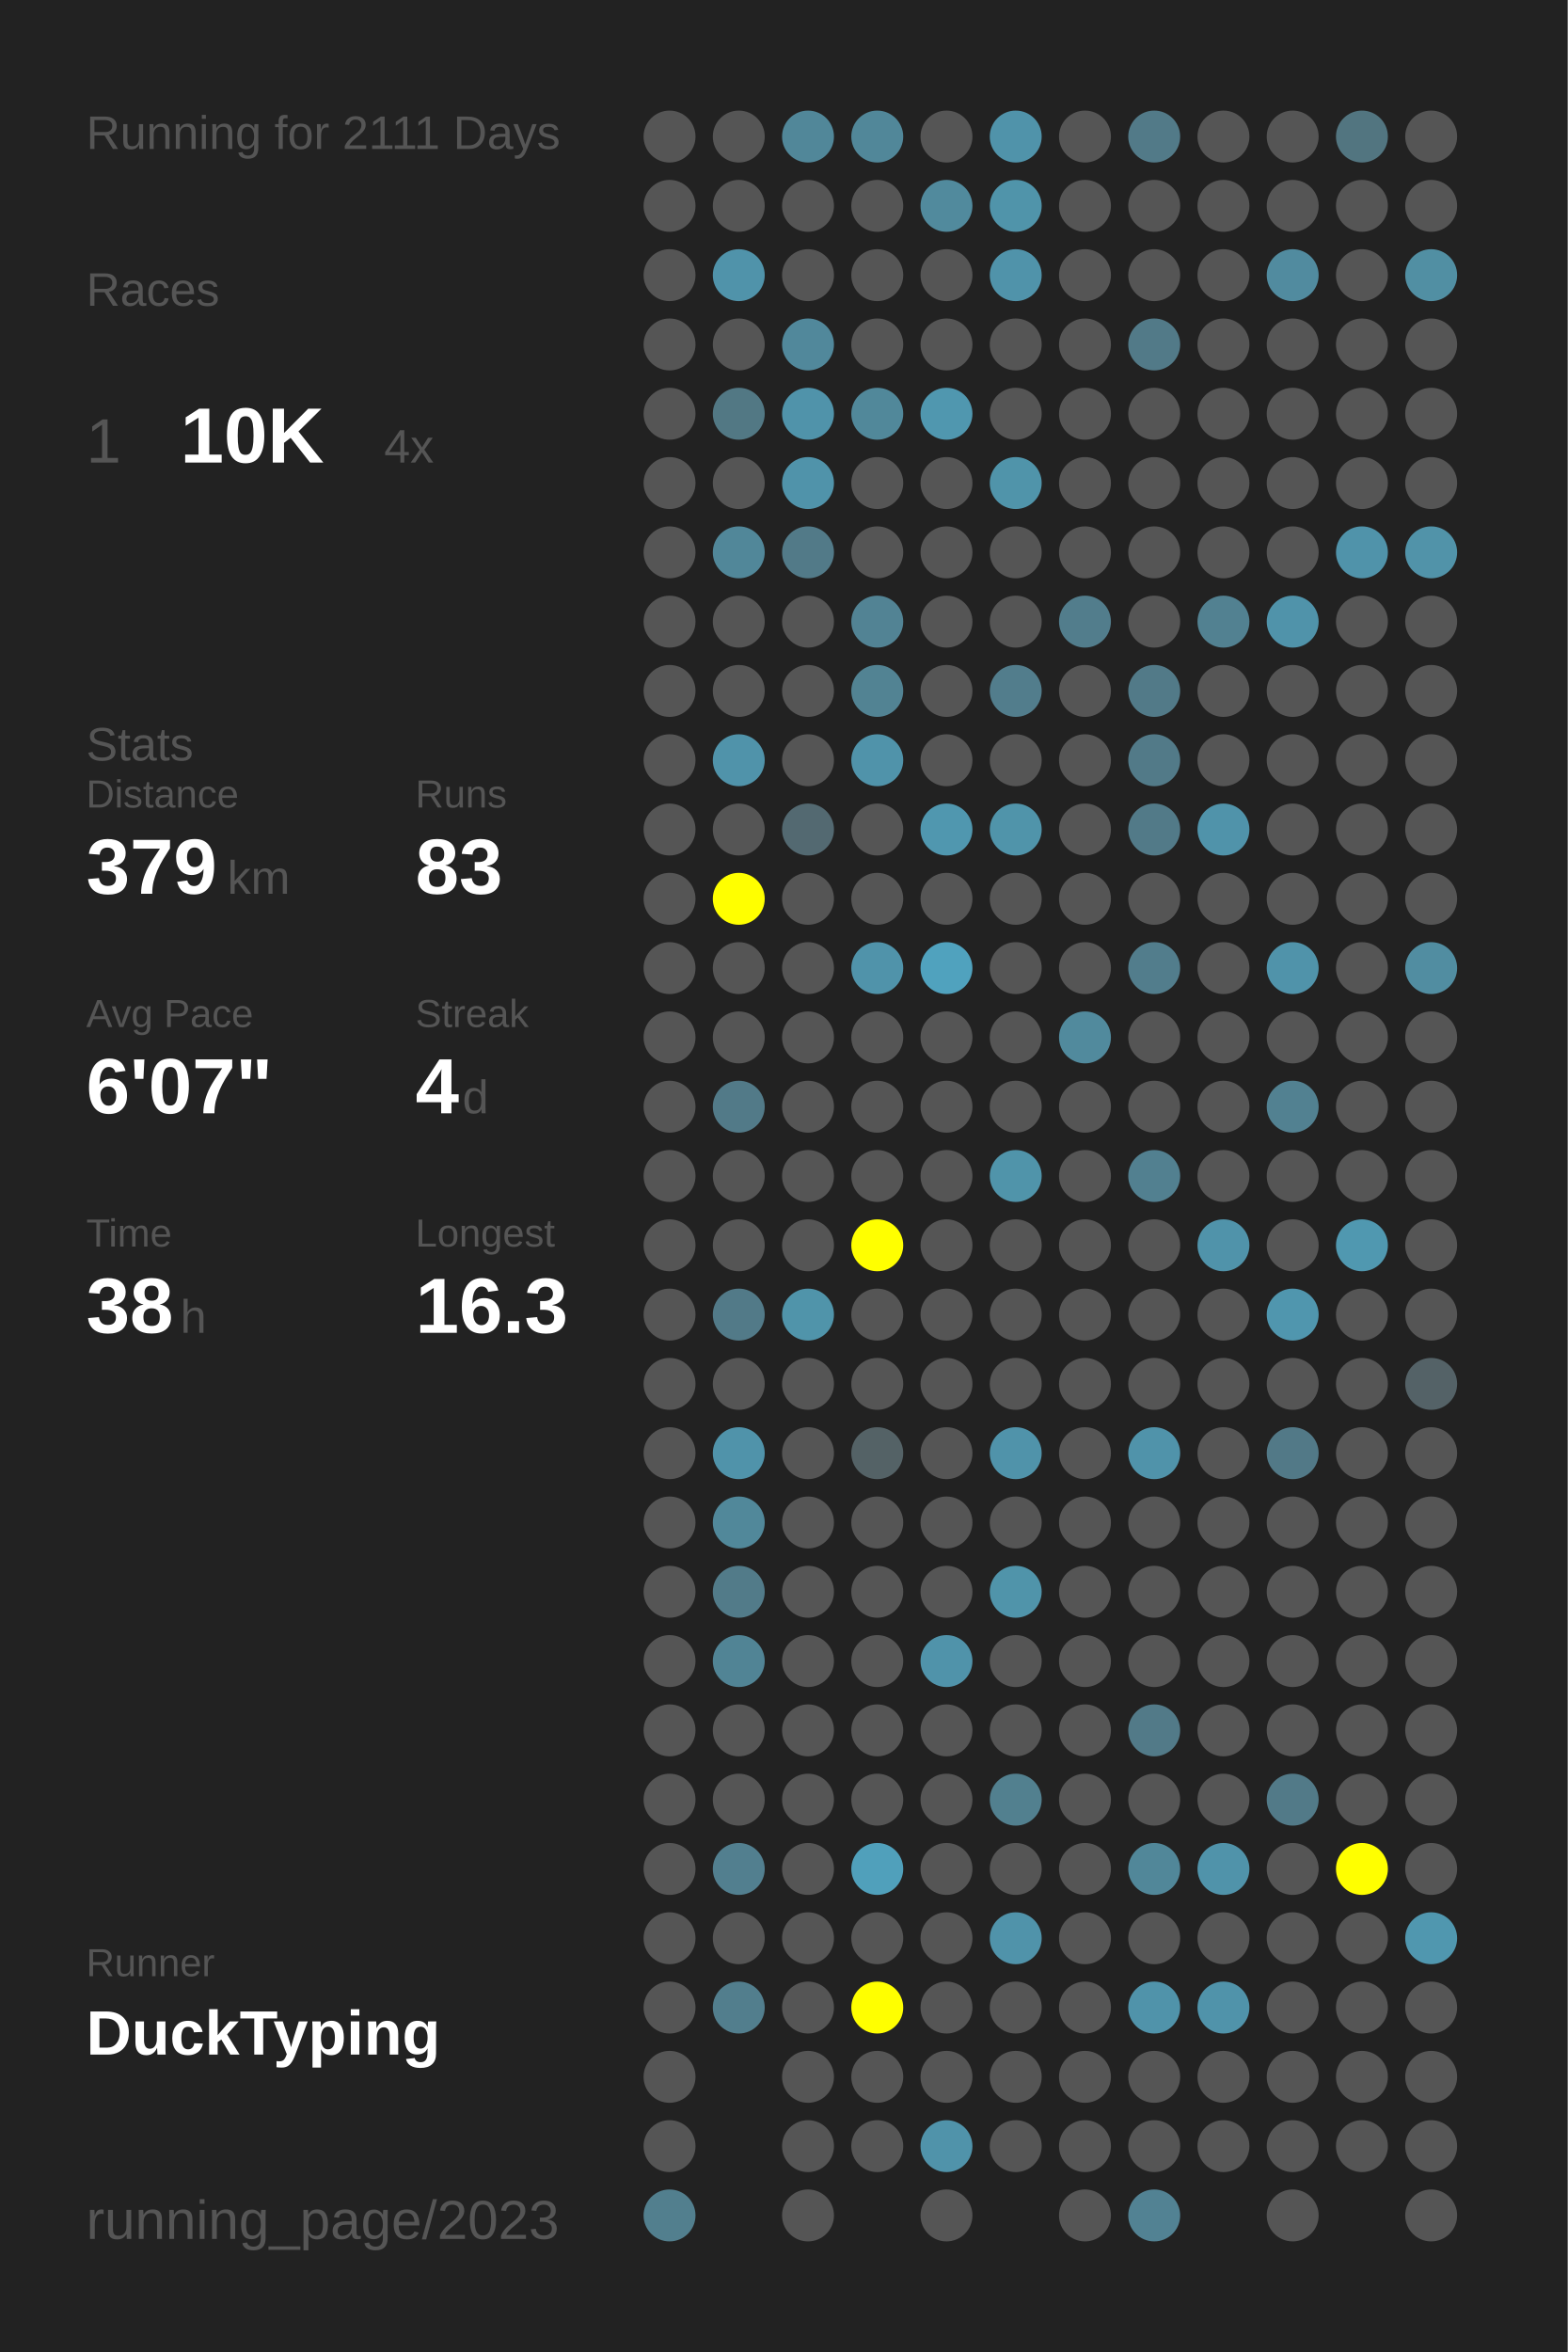
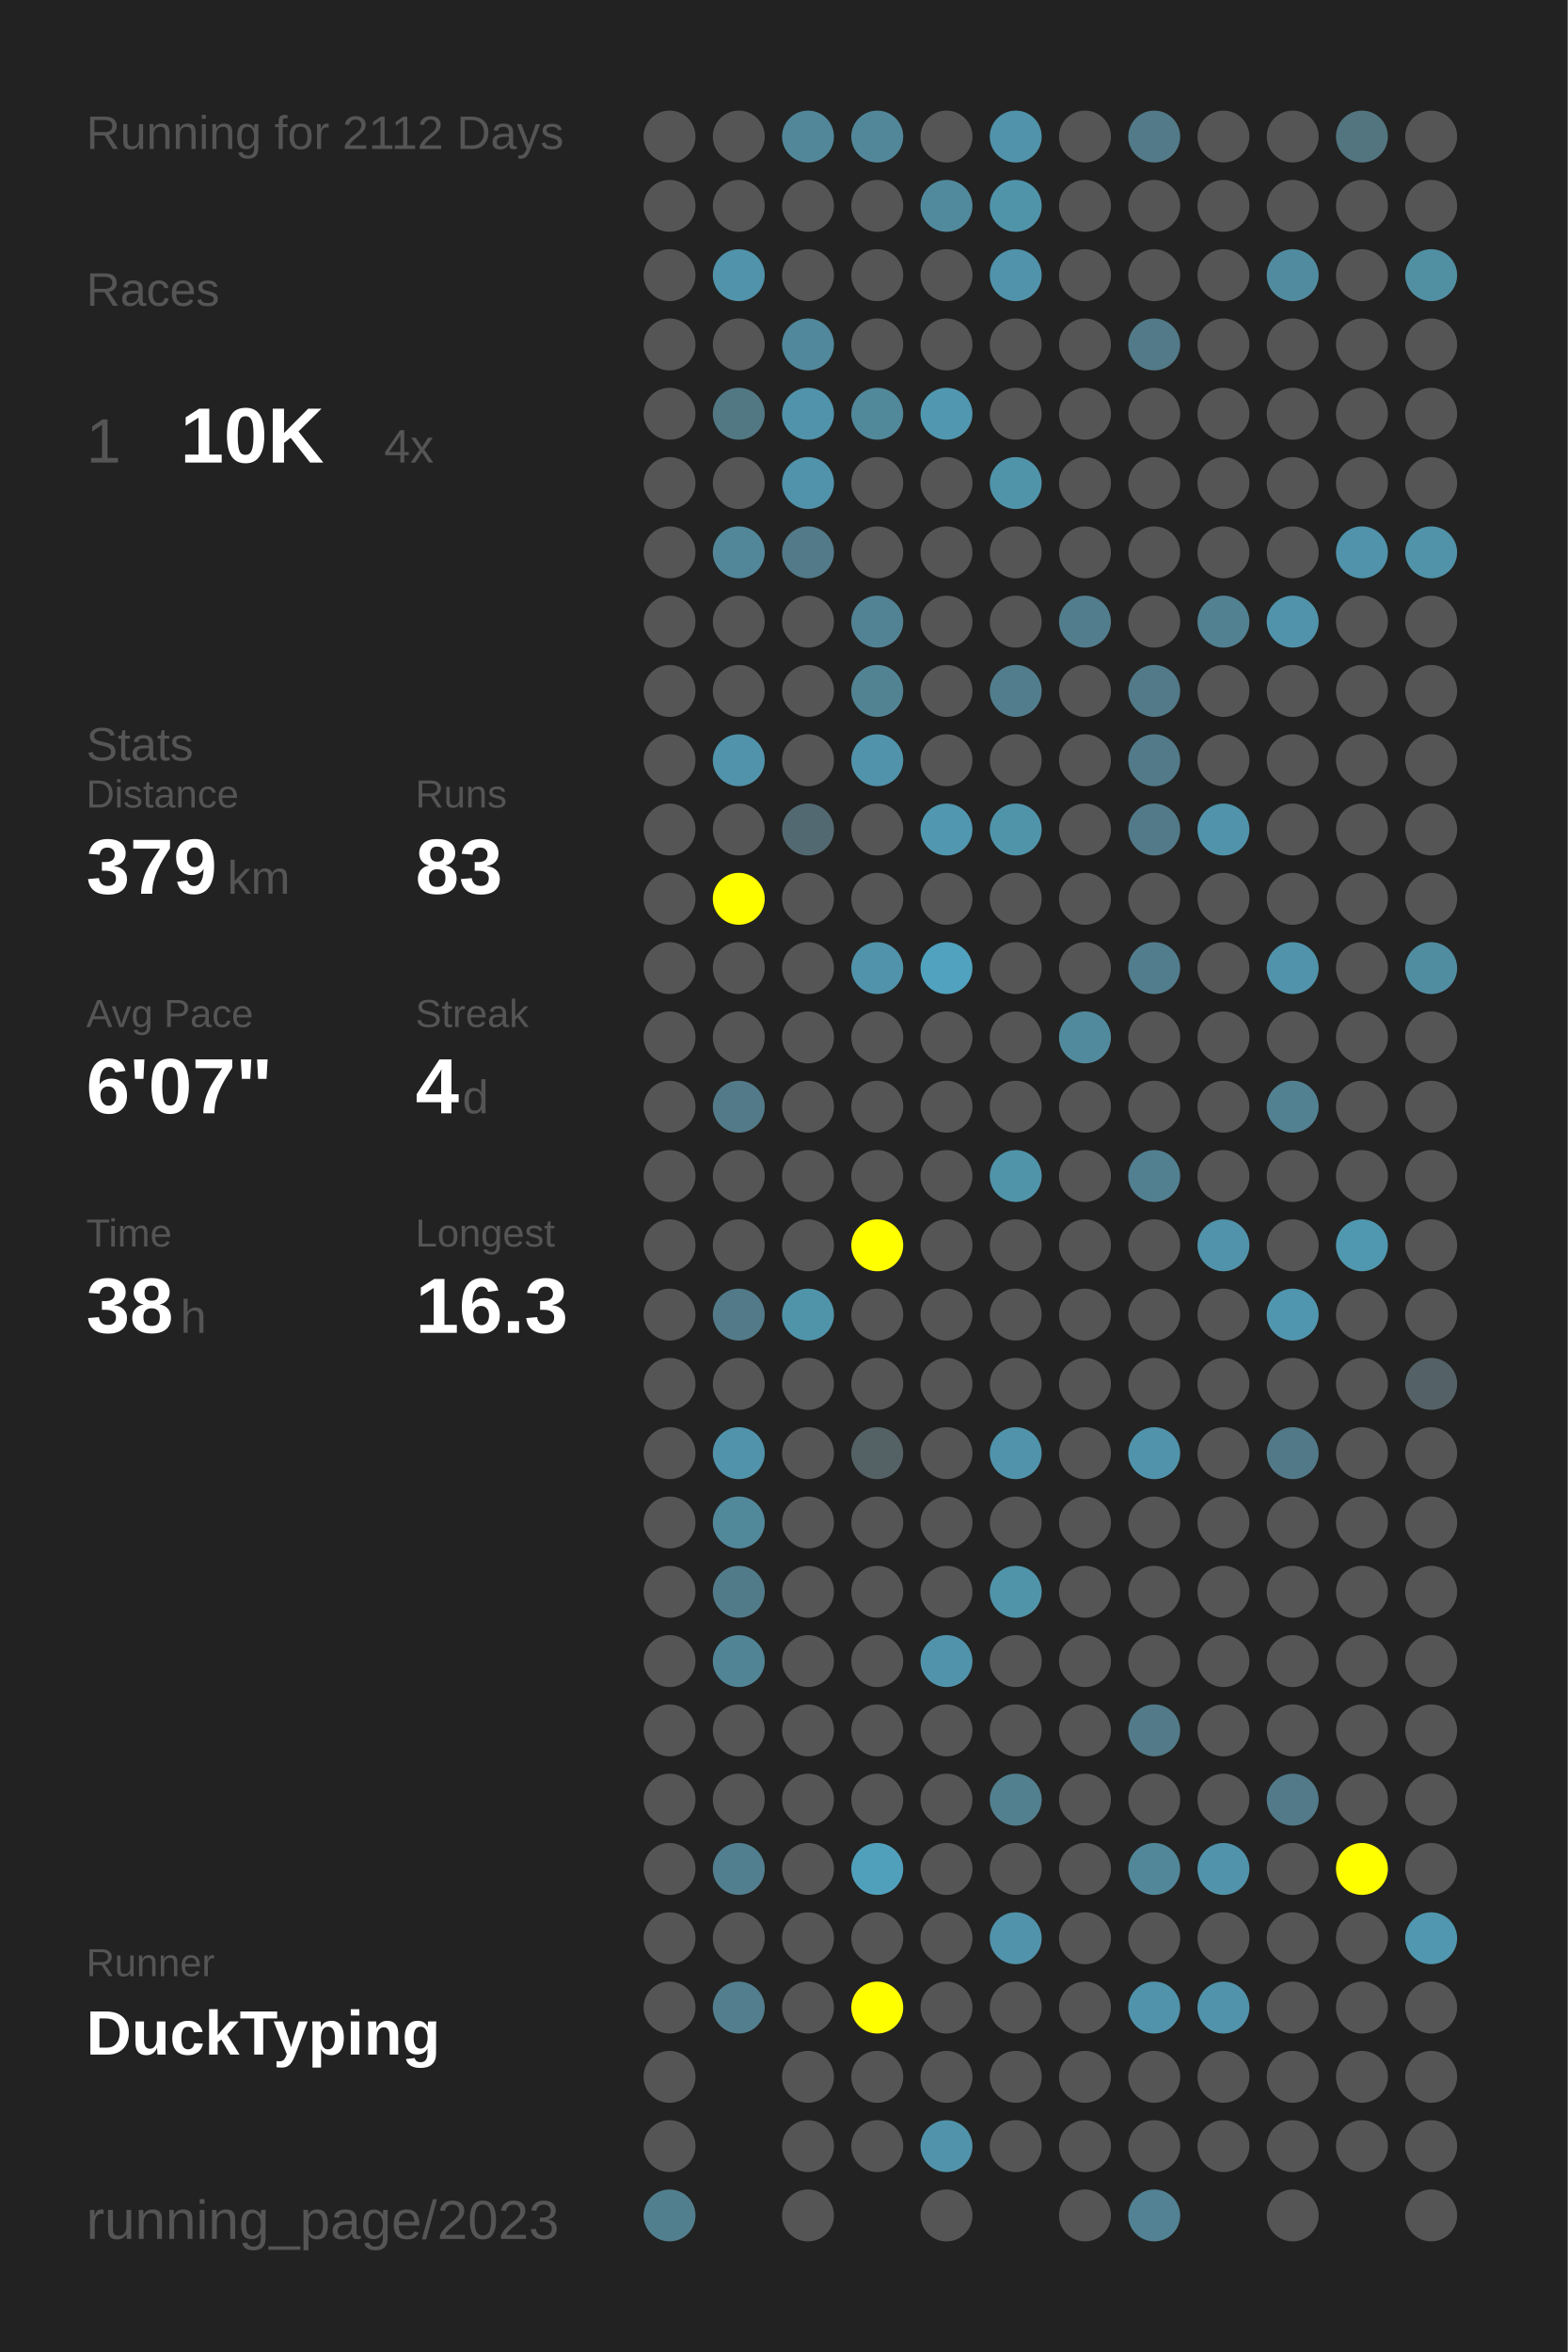
<svg xmlns="http://www.w3.org/2000/svg" baseProfile="full" height="300mm" version="1.1" viewBox="0,0,200,300" width="200mm">
  <defs />
  <rect fill="#222222" height="300" width="200" x="0" y="0" />
-   <text fill="#555555" style="font-size:6px; font-family:Arial;" x="11" y="19">Running for 2111 Days</text>
+   <text fill="#555555" style="font-size:6px; font-family:Arial;" x="11" y="19">Running for 2112 Days</text>
  <text fill="#555555" style="font-size:6px; font-family:Arial;" x="11" y="39">Races</text>
  <text fill="#555555" style="font-size:8px; font-family:Arial;" x="11" y="59">1</text>
  <text fill="#FFFFFF" style="font-size:10px; font-family:Arial; font-weight:bold;" x="23" y="59">10K</text>
  <text fill="#555555" style="font-size:6px; font-family:Arial;" x="49" y="59">4x</text>
  <text fill="#555555" style="font-size:6px; font-family:Arial;" x="11" y="97">Stats</text>
  <text fill="#555555" style="font-size:5px; font-family:Arial;" x="11" y="103">Distance</text>
  <text fill="#FFFFFF" style="font-size:10px; font-family:Arial; font-weight:bold;" x="11" y="114">379</text>
  <text fill="#555555" style="font-size:6px; font-family:Arial;" x="29" y="114">km</text>
  <text fill="#555555" style="font-size:5px; font-family:Arial;" x="53" y="103">Runs</text>
  <text fill="#FFFFFF" style="font-size:10px; font-family:Arial; font-weight:bold;" x="53" y="114">83</text>
  <text fill="#555555" style="font-size:5px; font-family:Arial;" x="11" y="131">Avg Pace</text>
  <text fill="#FFFFFF" style="font-size:10px; font-family:Arial; font-weight:bold;" x="11" y="142">6'07"</text>
  <text fill="#555555" style="font-size:5px; font-family:Arial;" x="53" y="131">Streak</text>
  <text fill="#FFFFFF" style="font-size:10px; font-family:Arial; font-weight:bold;" x="53" y="142">4</text>
  <text fill="#555555" style="font-size:6px; font-family:Arial;" x="59" y="142">d</text>
  <text fill="#555555" style="font-size:5px; font-family:Arial;" x="11" y="159">Time</text>
  <text fill="#FFFFFF" style="font-size:10px; font-family:Arial; font-weight:bold;" x="11" y="170">38</text>
  <text fill="#555555" style="font-size:6px; font-family:Arial;" x="23" y="170">h</text>
  <text fill="#555555" style="font-size:5px; font-family:Arial;" x="53" y="159">Longest</text>
  <text fill="#FFFFFF" style="font-size:10px; font-family:Arial; font-weight:bold;" x="53" y="170">16.3</text>
  <text fill="#555555" style="font-size:5px; font-family:Arial;" x="11" y="252.065">Runner</text>
  <text fill="#FFFFFF" style="font-size:8px; font-family:Arial; font-weight:bold;" x="11" y="262.065">DuckTyping</text>
  <text fill="#555555" style="font-size:7px; font-family:Arial;" x="11" y="285.581">running_page/2023</text>
  <circle cx="85.417" cy="17.419" fill="#555555" r="3.312" />
  <circle cx="85.417" cy="26.258" fill="#555555" r="3.312" />
  <circle cx="85.417" cy="35.097" fill="#555555" r="3.312" />
  <circle cx="85.417" cy="43.935" fill="#555555" r="3.312" />
  <circle cx="85.417" cy="52.774" fill="#555555" r="3.312" />
  <circle cx="85.417" cy="61.613" fill="#555555" r="3.312" />
  <circle cx="85.417" cy="70.452" fill="#555555" r="3.312" />
  <circle cx="85.417" cy="79.29" fill="#555555" r="3.312" />
  <circle cx="85.417" cy="88.129" fill="#555555" r="3.312" />
  <circle cx="85.417" cy="96.968" fill="#555555" r="3.312" />
  <circle cx="85.417" cy="105.806" fill="#555555" r="3.312" />
  <circle cx="85.417" cy="114.645" fill="#555555" r="3.312" />
  <circle cx="85.417" cy="123.484" fill="#555555" r="3.312" />
  <circle cx="85.417" cy="132.323" fill="#555555" r="3.312" />
  <circle cx="85.417" cy="141.161" fill="#555555" r="3.312" />
  <circle cx="85.417" cy="150" fill="#555555" r="3.312" />
  <circle cx="85.417" cy="158.839" fill="#555555" r="3.312" />
  <circle cx="85.417" cy="167.677" fill="#555555" r="3.312" />
  <circle cx="85.417" cy="176.516" fill="#555555" r="3.312" />
  <circle cx="85.417" cy="185.355" fill="#555555" r="3.312" />
  <circle cx="85.417" cy="194.194" fill="#555555" r="3.312" />
  <circle cx="85.417" cy="203.032" fill="#555555" r="3.312" />
  <circle cx="85.417" cy="211.871" fill="#555555" r="3.312" />
  <circle cx="85.417" cy="220.71" fill="#555555" r="3.312" />
  <circle cx="85.417" cy="229.548" fill="#555555" r="3.312" />
  <circle cx="85.417" cy="238.387" fill="#555555" r="3.312" />
  <circle cx="85.417" cy="247.226" fill="#555555" r="3.312" />
  <circle cx="85.417" cy="256.065" fill="#555555" r="3.312" />
  <circle cx="85.417" cy="264.903" fill="#555555" r="3.312" />
  <circle cx="85.417" cy="273.742" fill="#555555" r="3.312" />
  <circle cx="85.417" cy="282.581" fill="#527f8e" r="3.312" />
  <circle cx="94.25" cy="17.419" fill="#555555" r="3.312" />
  <circle cx="94.25" cy="26.258" fill="#555555" r="3.312" />
  <circle cx="94.25" cy="35.097" fill="#5093aa" r="3.312" />
  <circle cx="94.25" cy="43.935" fill="#555555" r="3.312" />
  <circle cx="94.25" cy="52.774" fill="#527884" r="3.312" />
  <circle cx="94.25" cy="61.613" fill="#555555" r="3.312" />
  <circle cx="94.25" cy="70.452" fill="#518799" r="3.312" />
  <circle cx="94.25" cy="79.29" fill="#555555" r="3.312" />
  <circle cx="94.25" cy="88.129" fill="#555555" r="3.312" />
  <circle cx="94.25" cy="96.968" fill="#5093aa" r="3.312" />
  <circle cx="94.25" cy="105.806" fill="#555555" r="3.312" />
  <circle cx="94.25" cy="114.645" fill="#FFFF00" r="3.312" />
  <circle cx="94.25" cy="123.484" fill="#555555" r="3.312" />
  <circle cx="94.25" cy="132.323" fill="#555555" r="3.312" />
  <circle cx="94.25" cy="141.161" fill="#527a88" r="3.312" />
  <circle cx="94.25" cy="150" fill="#555555" r="3.312" />
  <circle cx="94.25" cy="158.839" fill="#555555" r="3.312" />
  <circle cx="94.25" cy="167.677" fill="#527a88" r="3.312" />
  <circle cx="94.25" cy="176.516" fill="#555555" r="3.312" />
  <circle cx="94.25" cy="185.355" fill="#5093aa" r="3.312" />
  <circle cx="94.25" cy="194.194" fill="#51889a" r="3.312" />
  <circle cx="94.25" cy="203.032" fill="#527b89" r="3.312" />
  <circle cx="94.25" cy="211.871" fill="#518495" r="3.312" />
  <circle cx="94.25" cy="220.71" fill="#555555" r="3.312" />
  <circle cx="94.25" cy="229.548" fill="#555555" r="3.312" />
  <circle cx="94.25" cy="238.387" fill="#527f8f" r="3.312" />
  <circle cx="94.25" cy="247.226" fill="#555555" r="3.312" />
  <circle cx="94.25" cy="256.065" fill="#527e8d" r="3.312" />
  <circle cx="103.083" cy="17.419" fill="#518799" r="3.312" />
  <circle cx="103.083" cy="26.258" fill="#555555" r="3.312" />
  <circle cx="103.083" cy="35.097" fill="#555555" r="3.312" />
  <circle cx="103.083" cy="43.935" fill="#51889b" r="3.312" />
  <circle cx="103.083" cy="52.774" fill="#5093aa" r="3.312" />
  <circle cx="103.083" cy="61.613" fill="#5093aa" r="3.312" />
  <circle cx="103.083" cy="70.452" fill="#527a88" r="3.312" />
  <circle cx="103.083" cy="79.29" fill="#555555" r="3.312" />
  <circle cx="103.083" cy="88.129" fill="#555555" r="3.312" />
  <circle cx="103.083" cy="96.968" fill="#555555" r="3.312" />
  <circle cx="103.083" cy="105.806" fill="#536971" r="3.312" />
  <circle cx="103.083" cy="114.645" fill="#555555" r="3.312" />
  <circle cx="103.083" cy="123.484" fill="#555555" r="3.312" />
  <circle cx="103.083" cy="132.323" fill="#555555" r="3.312" />
  <circle cx="103.083" cy="141.161" fill="#555555" r="3.312" />
  <circle cx="103.083" cy="150" fill="#555555" r="3.312" />
  <circle cx="103.083" cy="158.839" fill="#555555" r="3.312" />
  <circle cx="103.083" cy="167.677" fill="#5094aa" r="3.312" />
  <circle cx="103.083" cy="176.516" fill="#555555" r="3.312" />
  <circle cx="103.083" cy="185.355" fill="#555555" r="3.312" />
  <circle cx="103.083" cy="194.194" fill="#555555" r="3.312" />
  <circle cx="103.083" cy="203.032" fill="#555555" r="3.312" />
  <circle cx="103.083" cy="211.871" fill="#555555" r="3.312" />
  <circle cx="103.083" cy="220.71" fill="#555555" r="3.312" />
  <circle cx="103.083" cy="229.548" fill="#555555" r="3.312" />
  <circle cx="103.083" cy="238.387" fill="#555555" r="3.312" />
  <circle cx="103.083" cy="247.226" fill="#555555" r="3.312" />
  <circle cx="103.083" cy="256.065" fill="#555555" r="3.312" />
  <circle cx="103.083" cy="264.903" fill="#555555" r="3.312" />
  <circle cx="103.083" cy="273.742" fill="#555555" r="3.312" />
  <circle cx="103.083" cy="282.581" fill="#555555" r="3.312" />
  <circle cx="111.917" cy="17.419" fill="#518799" r="3.312" />
  <circle cx="111.917" cy="26.258" fill="#555555" r="3.312" />
  <circle cx="111.917" cy="35.097" fill="#555555" r="3.312" />
  <circle cx="111.917" cy="43.935" fill="#555555" r="3.312" />
  <circle cx="111.917" cy="52.774" fill="#51889a" r="3.312" />
  <circle cx="111.917" cy="61.613" fill="#555555" r="3.312" />
  <circle cx="111.917" cy="70.452" fill="#555555" r="3.312" />
  <circle cx="111.917" cy="79.29" fill="#528394" r="3.312" />
  <circle cx="111.917" cy="88.129" fill="#528393" r="3.312" />
  <circle cx="111.917" cy="96.968" fill="#5093aa" r="3.312" />
  <circle cx="111.917" cy="105.806" fill="#555555" r="3.312" />
  <circle cx="111.917" cy="114.645" fill="#555555" r="3.312" />
  <circle cx="111.917" cy="123.484" fill="#5093aa" r="3.312" />
  <circle cx="111.917" cy="132.323" fill="#555555" r="3.312" />
  <circle cx="111.917" cy="141.161" fill="#555555" r="3.312" />
  <circle cx="111.917" cy="150" fill="#555555" r="3.312" />
  <circle cx="111.917" cy="158.839" fill="#FFFF00" r="3.312" />
  <circle cx="111.917" cy="167.677" fill="#555555" r="3.312" />
  <circle cx="111.917" cy="176.516" fill="#555555" r="3.312" />
  <circle cx="111.917" cy="185.355" fill="#546266" r="3.312" />
  <circle cx="111.917" cy="194.194" fill="#555555" r="3.312" />
  <circle cx="111.917" cy="203.032" fill="#555555" r="3.312" />
  <circle cx="111.917" cy="211.871" fill="#555555" r="3.312" />
  <circle cx="111.917" cy="220.71" fill="#555555" r="3.312" />
  <circle cx="111.917" cy="229.548" fill="#555555" r="3.312" />
  <circle cx="111.917" cy="238.387" fill="#50a0bb" r="3.312" />
  <circle cx="111.917" cy="247.226" fill="#555555" r="3.312" />
  <circle cx="111.917" cy="256.065" fill="#FFFF00" r="3.312" />
  <circle cx="111.917" cy="264.903" fill="#555555" r="3.312" />
  <circle cx="111.917" cy="273.742" fill="#555555" r="3.312" />
  <circle cx="120.75" cy="17.419" fill="#555555" r="3.312" />
  <circle cx="120.75" cy="26.258" fill="#518a9d" r="3.312" />
  <circle cx="120.75" cy="35.097" fill="#555555" r="3.312" />
  <circle cx="120.75" cy="43.935" fill="#555555" r="3.312" />
  <circle cx="120.75" cy="52.774" fill="#5097af" r="3.312" />
  <circle cx="120.75" cy="61.613" fill="#555555" r="3.312" />
  <circle cx="120.75" cy="70.452" fill="#555555" r="3.312" />
  <circle cx="120.75" cy="79.29" fill="#555555" r="3.312" />
  <circle cx="120.75" cy="88.129" fill="#555555" r="3.312" />
  <circle cx="120.75" cy="96.968" fill="#555555" r="3.312" />
  <circle cx="120.75" cy="105.806" fill="#5097af" r="3.312" />
  <circle cx="120.75" cy="114.645" fill="#555555" r="3.312" />
  <circle cx="120.75" cy="123.484" fill="#50a2be" r="3.312" />
  <circle cx="120.75" cy="132.323" fill="#555555" r="3.312" />
  <circle cx="120.75" cy="141.161" fill="#555555" r="3.312" />
  <circle cx="120.75" cy="150" fill="#555555" r="3.312" />
  <circle cx="120.75" cy="158.839" fill="#555555" r="3.312" />
  <circle cx="120.75" cy="167.677" fill="#555555" r="3.312" />
  <circle cx="120.75" cy="176.516" fill="#555555" r="3.312" />
  <circle cx="120.75" cy="185.355" fill="#555555" r="3.312" />
  <circle cx="120.75" cy="194.194" fill="#555555" r="3.312" />
  <circle cx="120.75" cy="203.032" fill="#555555" r="3.312" />
  <circle cx="120.75" cy="211.871" fill="#5093aa" r="3.312" />
  <circle cx="120.75" cy="220.71" fill="#555555" r="3.312" />
  <circle cx="120.75" cy="229.548" fill="#555555" r="3.312" />
  <circle cx="120.75" cy="238.387" fill="#555555" r="3.312" />
  <circle cx="120.75" cy="247.226" fill="#555555" r="3.312" />
  <circle cx="120.75" cy="256.065" fill="#555555" r="3.312" />
  <circle cx="120.75" cy="264.903" fill="#555555" r="3.312" />
  <circle cx="120.75" cy="273.742" fill="#5093aa" r="3.312" />
  <circle cx="120.75" cy="282.581" fill="#555555" r="3.312" />
  <circle cx="129.583" cy="17.419" fill="#5093aa" r="3.312" />
  <circle cx="129.583" cy="26.258" fill="#5094aa" r="3.312" />
  <circle cx="129.583" cy="35.097" fill="#5093aa" r="3.312" />
  <circle cx="129.583" cy="43.935" fill="#555555" r="3.312" />
  <circle cx="129.583" cy="52.774" fill="#555555" r="3.312" />
  <circle cx="129.583" cy="61.613" fill="#5094aa" r="3.312" />
  <circle cx="129.583" cy="70.452" fill="#555555" r="3.312" />
  <circle cx="129.583" cy="79.29" fill="#555555" r="3.312" />
  <circle cx="129.583" cy="88.129" fill="#527d8c" r="3.312" />
  <circle cx="129.583" cy="96.968" fill="#555555" r="3.312" />
  <circle cx="129.583" cy="105.806" fill="#5094aa" r="3.312" />
  <circle cx="129.583" cy="114.645" fill="#555555" r="3.312" />
  <circle cx="129.583" cy="123.484" fill="#555555" r="3.312" />
  <circle cx="129.583" cy="132.323" fill="#555555" r="3.312" />
  <circle cx="129.583" cy="141.161" fill="#555555" r="3.312" />
  <circle cx="129.583" cy="150" fill="#5094aa" r="3.312" />
  <circle cx="129.583" cy="158.839" fill="#555555" r="3.312" />
  <circle cx="129.583" cy="167.677" fill="#555555" r="3.312" />
  <circle cx="129.583" cy="176.516" fill="#555555" r="3.312" />
  <circle cx="129.583" cy="185.355" fill="#5093aa" r="3.312" />
  <circle cx="129.583" cy="194.194" fill="#555555" r="3.312" />
  <circle cx="129.583" cy="203.032" fill="#5094aa" r="3.312" />
  <circle cx="129.583" cy="211.871" fill="#555555" r="3.312" />
  <circle cx="129.583" cy="220.71" fill="#555555" r="3.312" />
  <circle cx="129.583" cy="229.548" fill="#52808f" r="3.312" />
  <circle cx="129.583" cy="238.387" fill="#555555" r="3.312" />
  <circle cx="129.583" cy="247.226" fill="#5093aa" r="3.312" />
  <circle cx="129.583" cy="256.065" fill="#555555" r="3.312" />
  <circle cx="129.583" cy="264.903" fill="#555555" r="3.312" />
  <circle cx="129.583" cy="273.742" fill="#555555" r="3.312" />
  <circle cx="138.417" cy="17.419" fill="#555555" r="3.312" />
  <circle cx="138.417" cy="26.258" fill="#555555" r="3.312" />
  <circle cx="138.417" cy="35.097" fill="#555555" r="3.312" />
  <circle cx="138.417" cy="43.935" fill="#555555" r="3.312" />
  <circle cx="138.417" cy="52.774" fill="#555555" r="3.312" />
  <circle cx="138.417" cy="61.613" fill="#555555" r="3.312" />
  <circle cx="138.417" cy="70.452" fill="#555555" r="3.312" />
  <circle cx="138.417" cy="79.29" fill="#527d8c" r="3.312" />
  <circle cx="138.417" cy="88.129" fill="#555555" r="3.312" />
  <circle cx="138.417" cy="96.968" fill="#555555" r="3.312" />
  <circle cx="138.417" cy="105.806" fill="#555555" r="3.312" />
  <circle cx="138.417" cy="114.645" fill="#555555" r="3.312" />
  <circle cx="138.417" cy="123.484" fill="#555555" r="3.312" />
  <circle cx="138.417" cy="132.323" fill="#518a9d" r="3.312" />
  <circle cx="138.417" cy="141.161" fill="#555555" r="3.312" />
  <circle cx="138.417" cy="150" fill="#555555" r="3.312" />
  <circle cx="138.417" cy="158.839" fill="#555555" r="3.312" />
  <circle cx="138.417" cy="167.677" fill="#555555" r="3.312" />
  <circle cx="138.417" cy="176.516" fill="#555555" r="3.312" />
  <circle cx="138.417" cy="185.355" fill="#555555" r="3.312" />
  <circle cx="138.417" cy="194.194" fill="#555555" r="3.312" />
  <circle cx="138.417" cy="203.032" fill="#555555" r="3.312" />
  <circle cx="138.417" cy="211.871" fill="#555555" r="3.312" />
  <circle cx="138.417" cy="220.71" fill="#555555" r="3.312" />
  <circle cx="138.417" cy="229.548" fill="#555555" r="3.312" />
  <circle cx="138.417" cy="238.387" fill="#555555" r="3.312" />
  <circle cx="138.417" cy="247.226" fill="#555555" r="3.312" />
  <circle cx="138.417" cy="256.065" fill="#555555" r="3.312" />
  <circle cx="138.417" cy="264.903" fill="#555555" r="3.312" />
  <circle cx="138.417" cy="273.742" fill="#555555" r="3.312" />
  <circle cx="138.417" cy="282.581" fill="#555555" r="3.312" />
  <circle cx="147.25" cy="17.419" fill="#527a88" r="3.312" />
  <circle cx="147.25" cy="26.258" fill="#555555" r="3.312" />
  <circle cx="147.25" cy="35.097" fill="#555555" r="3.312" />
  <circle cx="147.25" cy="43.935" fill="#527a88" r="3.312" />
  <circle cx="147.25" cy="52.774" fill="#555555" r="3.312" />
  <circle cx="147.25" cy="61.613" fill="#555555" r="3.312" />
  <circle cx="147.25" cy="70.452" fill="#555555" r="3.312" />
  <circle cx="147.25" cy="79.29" fill="#555555" r="3.312" />
  <circle cx="147.25" cy="88.129" fill="#527a88" r="3.312" />
  <circle cx="147.25" cy="96.968" fill="#527a88" r="3.312" />
  <circle cx="147.25" cy="105.806" fill="#527a88" r="3.312" />
  <circle cx="147.25" cy="114.645" fill="#555555" r="3.312" />
  <circle cx="147.25" cy="123.484" fill="#527d8c" r="3.312" />
  <circle cx="147.25" cy="132.323" fill="#555555" r="3.312" />
  <circle cx="147.25" cy="141.161" fill="#555555" r="3.312" />
  <circle cx="147.25" cy="150" fill="#528090" r="3.312" />
  <circle cx="147.25" cy="158.839" fill="#555555" r="3.312" />
  <circle cx="147.25" cy="167.677" fill="#555555" r="3.312" />
  <circle cx="147.25" cy="176.516" fill="#555555" r="3.312" />
  <circle cx="147.25" cy="185.355" fill="#5093aa" r="3.312" />
  <circle cx="147.25" cy="194.194" fill="#555555" r="3.312" />
  <circle cx="147.25" cy="203.032" fill="#555555" r="3.312" />
  <circle cx="147.25" cy="211.871" fill="#555555" r="3.312" />
  <circle cx="147.25" cy="220.71" fill="#527a88" r="3.312" />
  <circle cx="147.25" cy="229.548" fill="#555555" r="3.312" />
  <circle cx="147.25" cy="238.387" fill="#518799" r="3.312" />
  <circle cx="147.25" cy="247.226" fill="#555555" r="3.312" />
  <circle cx="147.25" cy="256.065" fill="#5093aa" r="3.312" />
  <circle cx="147.25" cy="264.903" fill="#555555" r="3.312" />
  <circle cx="147.25" cy="273.742" fill="#555555" r="3.312" />
  <circle cx="147.25" cy="282.581" fill="#528293" r="3.312" />
  <circle cx="156.083" cy="17.419" fill="#555555" r="3.312" />
  <circle cx="156.083" cy="26.258" fill="#555555" r="3.312" />
  <circle cx="156.083" cy="35.097" fill="#555555" r="3.312" />
  <circle cx="156.083" cy="43.935" fill="#555555" r="3.312" />
  <circle cx="156.083" cy="52.774" fill="#555555" r="3.312" />
  <circle cx="156.083" cy="61.613" fill="#555555" r="3.312" />
  <circle cx="156.083" cy="70.452" fill="#555555" r="3.312" />
  <circle cx="156.083" cy="79.29" fill="#528191" r="3.312" />
  <circle cx="156.083" cy="88.129" fill="#555555" r="3.312" />
  <circle cx="156.083" cy="96.968" fill="#555555" r="3.312" />
  <circle cx="156.083" cy="105.806" fill="#5093aa" r="3.312" />
  <circle cx="156.083" cy="114.645" fill="#555555" r="3.312" />
  <circle cx="156.083" cy="123.484" fill="#555555" r="3.312" />
  <circle cx="156.083" cy="132.323" fill="#555555" r="3.312" />
  <circle cx="156.083" cy="141.161" fill="#555555" r="3.312" />
  <circle cx="156.083" cy="150" fill="#555555" r="3.312" />
  <circle cx="156.083" cy="158.839" fill="#5093aa" r="3.312" />
  <circle cx="156.083" cy="167.677" fill="#555555" r="3.312" />
  <circle cx="156.083" cy="176.516" fill="#555555" r="3.312" />
  <circle cx="156.083" cy="185.355" fill="#555555" r="3.312" />
  <circle cx="156.083" cy="194.194" fill="#555555" r="3.312" />
  <circle cx="156.083" cy="203.032" fill="#555555" r="3.312" />
  <circle cx="156.083" cy="211.871" fill="#555555" r="3.312" />
  <circle cx="156.083" cy="220.71" fill="#555555" r="3.312" />
  <circle cx="156.083" cy="229.548" fill="#555555" r="3.312" />
  <circle cx="156.083" cy="238.387" fill="#5093aa" r="3.312" />
  <circle cx="156.083" cy="247.226" fill="#555555" r="3.312" />
  <circle cx="156.083" cy="256.065" fill="#5093aa" r="3.312" />
  <circle cx="156.083" cy="264.903" fill="#555555" r="3.312" />
  <circle cx="156.083" cy="273.742" fill="#555555" r="3.312" />
  <circle cx="164.917" cy="17.419" fill="#555555" r="3.312" />
  <circle cx="164.917" cy="26.258" fill="#555555" r="3.312" />
  <circle cx="164.917" cy="35.097" fill="#518b9f" r="3.312" />
  <circle cx="164.917" cy="43.935" fill="#555555" r="3.312" />
  <circle cx="164.917" cy="52.774" fill="#555555" r="3.312" />
  <circle cx="164.917" cy="61.613" fill="#555555" r="3.312" />
  <circle cx="164.917" cy="70.452" fill="#555555" r="3.312" />
  <circle cx="164.917" cy="79.29" fill="#5093aa" r="3.312" />
  <circle cx="164.917" cy="88.129" fill="#555555" r="3.312" />
  <circle cx="164.917" cy="96.968" fill="#555555" r="3.312" />
  <circle cx="164.917" cy="105.806" fill="#555555" r="3.312" />
  <circle cx="164.917" cy="114.645" fill="#555555" r="3.312" />
  <circle cx="164.917" cy="123.484" fill="#5093aa" r="3.312" />
  <circle cx="164.917" cy="132.323" fill="#555555" r="3.312" />
  <circle cx="164.917" cy="141.161" fill="#528191" r="3.312" />
  <circle cx="164.917" cy="150" fill="#555555" r="3.312" />
  <circle cx="164.917" cy="158.839" fill="#555555" r="3.312" />
  <circle cx="164.917" cy="167.677" fill="#5096ae" r="3.312" />
  <circle cx="164.917" cy="176.516" fill="#555555" r="3.312" />
  <circle cx="164.917" cy="185.355" fill="#527987" r="3.312" />
  <circle cx="164.917" cy="194.194" fill="#555555" r="3.312" />
  <circle cx="164.917" cy="203.032" fill="#555555" r="3.312" />
  <circle cx="164.917" cy="211.871" fill="#555555" r="3.312" />
  <circle cx="164.917" cy="220.71" fill="#555555" r="3.312" />
  <circle cx="164.917" cy="229.548" fill="#527a88" r="3.312" />
  <circle cx="164.917" cy="238.387" fill="#555555" r="3.312" />
  <circle cx="164.917" cy="247.226" fill="#555555" r="3.312" />
  <circle cx="164.917" cy="256.065" fill="#555555" r="3.312" />
  <circle cx="164.917" cy="264.903" fill="#555555" r="3.312" />
  <circle cx="164.917" cy="273.742" fill="#555555" r="3.312" />
  <circle cx="164.917" cy="282.581" fill="#555555" r="3.312" />
  <circle cx="173.75" cy="17.419" fill="#527580" r="3.312" />
  <circle cx="173.75" cy="26.258" fill="#555555" r="3.312" />
  <circle cx="173.75" cy="35.097" fill="#555555" r="3.312" />
  <circle cx="173.75" cy="43.935" fill="#555555" r="3.312" />
  <circle cx="173.75" cy="52.774" fill="#555555" r="3.312" />
  <circle cx="173.75" cy="61.613" fill="#555555" r="3.312" />
  <circle cx="173.75" cy="70.452" fill="#5093aa" r="3.312" />
  <circle cx="173.75" cy="79.29" fill="#555555" r="3.312" />
  <circle cx="173.75" cy="88.129" fill="#555555" r="3.312" />
  <circle cx="173.75" cy="96.968" fill="#555555" r="3.312" />
  <circle cx="173.75" cy="105.806" fill="#555555" r="3.312" />
  <circle cx="173.75" cy="114.645" fill="#555555" r="3.312" />
  <circle cx="173.75" cy="123.484" fill="#555555" r="3.312" />
  <circle cx="173.75" cy="132.323" fill="#555555" r="3.312" />
  <circle cx="173.75" cy="141.161" fill="#555555" r="3.312" />
  <circle cx="173.75" cy="150" fill="#555555" r="3.312" />
  <circle cx="173.75" cy="158.839" fill="#5098b0" r="3.312" />
  <circle cx="173.75" cy="167.677" fill="#555555" r="3.312" />
  <circle cx="173.75" cy="176.516" fill="#555555" r="3.312" />
  <circle cx="173.75" cy="185.355" fill="#555555" r="3.312" />
  <circle cx="173.75" cy="194.194" fill="#555555" r="3.312" />
  <circle cx="173.75" cy="203.032" fill="#555555" r="3.312" />
  <circle cx="173.75" cy="211.871" fill="#555555" r="3.312" />
  <circle cx="173.75" cy="220.71" fill="#555555" r="3.312" />
  <circle cx="173.75" cy="229.548" fill="#555555" r="3.312" />
  <circle cx="173.75" cy="238.387" fill="#FFFF00" r="3.312" />
  <circle cx="173.75" cy="247.226" fill="#555555" r="3.312" />
  <circle cx="173.75" cy="256.065" fill="#555555" r="3.312" />
  <circle cx="173.75" cy="264.903" fill="#555555" r="3.312" />
  <circle cx="173.75" cy="273.742" fill="#555555" r="3.312" />
  <circle cx="182.583" cy="17.419" fill="#555555" r="3.312" />
  <circle cx="182.583" cy="26.258" fill="#555555" r="3.312" />
  <circle cx="182.583" cy="35.097" fill="#518fa3" r="3.312" />
  <circle cx="182.583" cy="43.935" fill="#555555" r="3.312" />
  <circle cx="182.583" cy="52.774" fill="#555555" r="3.312" />
  <circle cx="182.583" cy="61.613" fill="#555555" r="3.312" />
  <circle cx="182.583" cy="70.452" fill="#5193a9" r="3.312" />
  <circle cx="182.583" cy="79.29" fill="#555555" r="3.312" />
  <circle cx="182.583" cy="88.129" fill="#555555" r="3.312" />
  <circle cx="182.583" cy="96.968" fill="#555555" r="3.312" />
  <circle cx="182.583" cy="105.806" fill="#555555" r="3.312" />
  <circle cx="182.583" cy="114.645" fill="#555555" r="3.312" />
  <circle cx="182.583" cy="123.484" fill="#518da1" r="3.312" />
  <circle cx="182.583" cy="132.323" fill="#555555" r="3.312" />
  <circle cx="182.583" cy="141.161" fill="#555555" r="3.312" />
  <circle cx="182.583" cy="150" fill="#555555" r="3.312" />
  <circle cx="182.583" cy="158.839" fill="#555555" r="3.312" />
  <circle cx="182.583" cy="167.677" fill="#555555" r="3.312" />
  <circle cx="182.583" cy="176.516" fill="#546267" r="3.312" />
  <circle cx="182.583" cy="185.355" fill="#555555" r="3.312" />
  <circle cx="182.583" cy="194.194" fill="#555555" r="3.312" />
  <circle cx="182.583" cy="203.032" fill="#555555" r="3.312" />
  <circle cx="182.583" cy="211.871" fill="#555555" r="3.312" />
  <circle cx="182.583" cy="220.71" fill="#555555" r="3.312" />
  <circle cx="182.583" cy="229.548" fill="#555555" r="3.312" />
  <circle cx="182.583" cy="238.387" fill="#555555" r="3.312" />
  <circle cx="182.583" cy="247.226" fill="#5097af" r="3.312" />
  <circle cx="182.583" cy="256.065" fill="#555555" r="3.312" />
  <circle cx="182.583" cy="264.903" fill="#555555" r="3.312" />
  <circle cx="182.583" cy="273.742" fill="#555555" r="3.312" />
  <circle cx="182.583" cy="282.581" fill="#555555" r="3.312" />
</svg>
